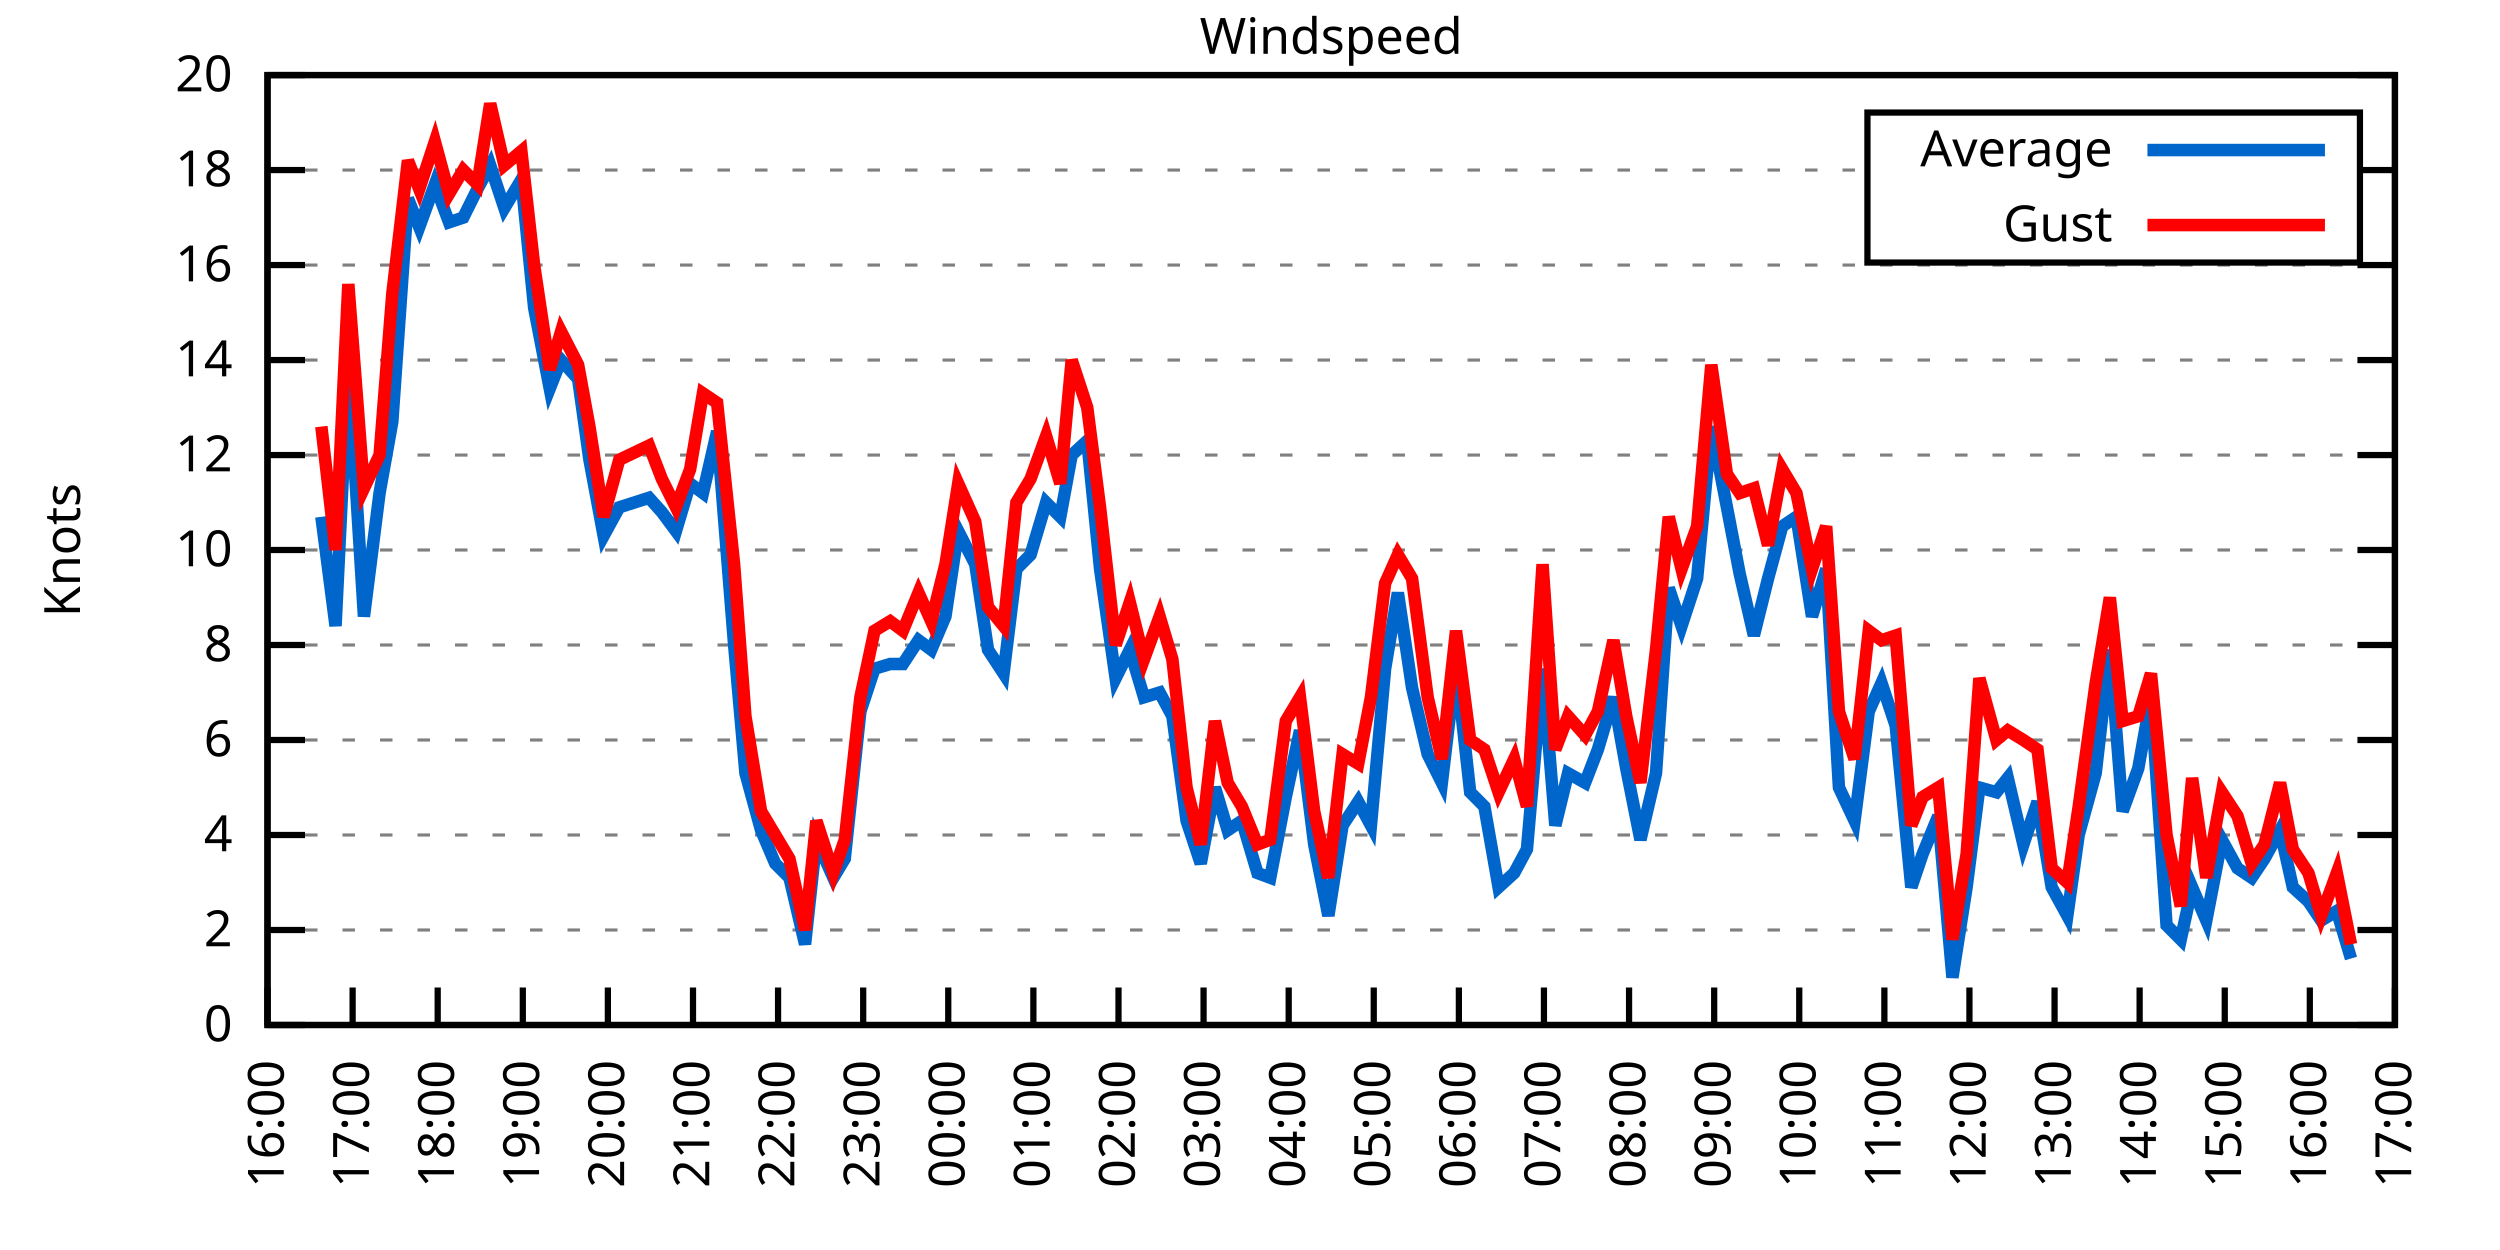
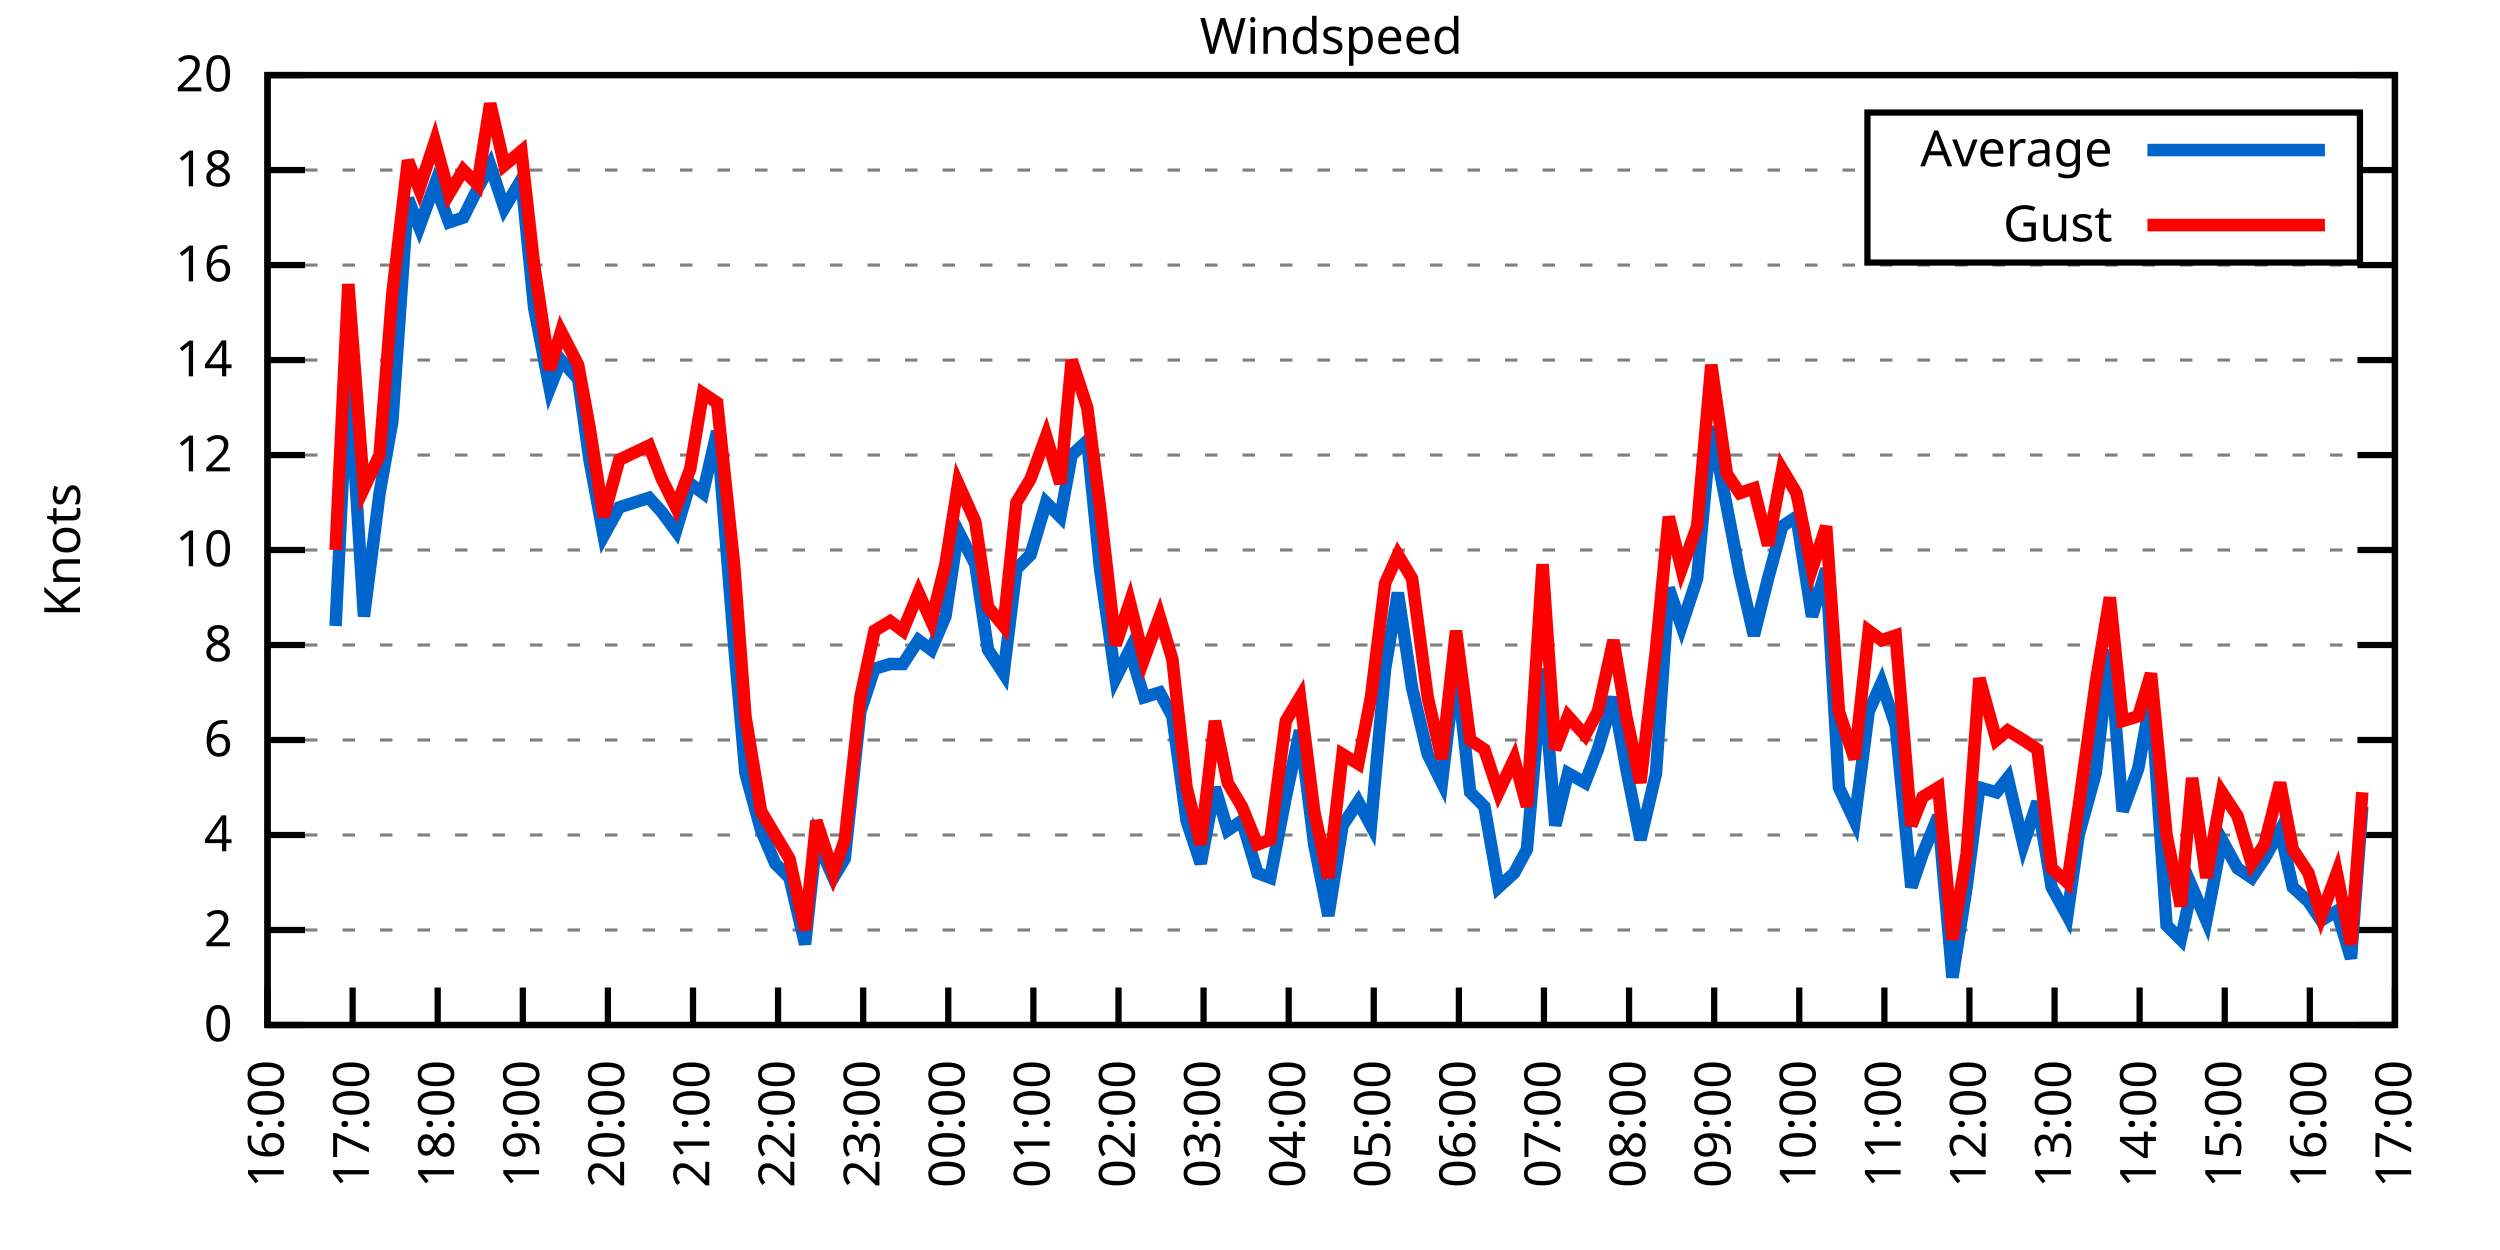
<svg xmlns="http://www.w3.org/2000/svg" xmlns:xlink="http://www.w3.org/1999/xlink" width="400" height="200" viewBox="0 0 400 200">
  <g id="gnuplot_canvas">
    <rect x="0" y="0" width="400" height="200" fill="none" />
    <defs>
      <circle id="gpDot" r="0.5" stroke-width="0.5" stroke="currentColor" />
      <path id="gpPt0" stroke-width="0.333" stroke="currentColor" d="M-1,0 h2 M0,-1 v2" />
      <path id="gpPt1" stroke-width="0.333" stroke="currentColor" d="M-1,-1 L1,1 M1,-1 L-1,1" />
      <path id="gpPt2" stroke-width="0.333" stroke="currentColor" d="M-1,0 L1,0 M0,-1 L0,1 M-1,-1 L1,1 M-1,1 L1,-1" />
      <rect id="gpPt3" stroke-width="0.333" stroke="currentColor" x="-1" y="-1" width="2" height="2" />
      <rect id="gpPt4" stroke-width="0.333" stroke="currentColor" fill="currentColor" x="-1" y="-1" width="2" height="2" />
      <circle id="gpPt5" stroke-width="0.333" stroke="currentColor" cx="0" cy="0" r="1" />
      <use xlink:href="#gpPt5" id="gpPt6" fill="currentColor" stroke="none" />
      <path id="gpPt7" stroke-width="0.333" stroke="currentColor" d="M0,-1.33 L-1.33,0.67 L1.33,0.67 z" />
      <use xlink:href="#gpPt7" id="gpPt8" fill="currentColor" stroke="none" />
      <use xlink:href="#gpPt7" id="gpPt9" stroke="currentColor" transform="rotate(180)" />
      <use xlink:href="#gpPt9" id="gpPt10" fill="currentColor" stroke="none" />
      <use xlink:href="#gpPt3" id="gpPt11" stroke="currentColor" transform="rotate(45)" />
      <use xlink:href="#gpPt11" id="gpPt12" fill="currentColor" stroke="none" />
      <path id="gpPt13" stroke-width="0.333" stroke="currentColor" d="M0,1.330 L1.265,0.411 L0.782,-1.067 L-0.782,-1.076 L-1.265,0.411 z" />
      <use xlink:href="#gpPt13" id="gpPt14" fill="currentColor" stroke="none" />
      <filter id="textbox" filterUnits="objectBoundingBox" x="0" y="0" height="1" width="1">
        <feFlood flood-color="white" flood-opacity="1" result="bgnd" />
        <feComposite in="SourceGraphic" in2="bgnd" operator="atop" />
      </filter>
      <filter id="greybox" filterUnits="objectBoundingBox" x="0" y="0" height="1" width="1">
        <feFlood flood-color="lightgrey" flood-opacity="1" result="grey" />
        <feComposite in="SourceGraphic" in2="grey" operator="atop" />
      </filter>
    </defs>
    <g fill="none" color="white" stroke="currentColor" stroke-width="1.00" stroke-linecap="butt" stroke-linejoin="miter">
</g>
    <g fill="none" color="black" stroke="currentColor" stroke-width="1.00" stroke-linecap="butt" stroke-linejoin="miter">
      <g stroke="none" shape-rendering="crispEdges">
        <polygon fill="rgb(255, 255, 255)" points="42.80,164.00 383.18,164.00 383.18,12.02 42.80,12.02 " />
      </g>
    </g>
    <g fill="none" color="black" stroke="currentColor" stroke-width="1.00" stroke-linecap="butt" stroke-linejoin="miter">
</g>
    <g fill="none" color="black" stroke="black" stroke-width="0.50" stroke-linecap="butt" stroke-linejoin="miter">
</g>
    <g fill="none" color="gray" stroke="currentColor" stroke-width="0.50" stroke-linecap="butt" stroke-linejoin="miter">
      <path stroke="gray" stroke-dasharray="2,4" class="gridline" d="M42.80,164.00 L383.19,164.00  " />
    </g>
    <g fill="none" color="gray" stroke="gray" stroke-width="1.00" stroke-linecap="butt" stroke-linejoin="miter">
</g>
    <g fill="none" color="black" stroke="currentColor" stroke-width="1.00" stroke-linecap="butt" stroke-linejoin="miter">
      <path stroke="black" d="M42.80,164.00 L48.80,164.00 M383.19,164.00 L377.19,164.00  " />
      <g transform="translate(37.20,166.60)" stroke="none" fill="black" font-family="Sans" font-size="8.00" text-anchor="end">
        <text>
          <tspan font-family="Sans"> 0</tspan>
        </text>
      </g>
    </g>
    <g fill="none" color="black" stroke="currentColor" stroke-width="1.00" stroke-linecap="butt" stroke-linejoin="miter">
</g>
    <g fill="none" color="black" stroke="black" stroke-width="0.50" stroke-linecap="butt" stroke-linejoin="miter">
</g>
    <g fill="none" color="gray" stroke="currentColor" stroke-width="0.50" stroke-linecap="butt" stroke-linejoin="miter">
      <path stroke="gray" stroke-dasharray="2,4" class="gridline" d="M42.80,148.80 L383.19,148.80  " />
    </g>
    <g fill="none" color="gray" stroke="gray" stroke-width="1.00" stroke-linecap="butt" stroke-linejoin="miter">
</g>
    <g fill="none" color="black" stroke="currentColor" stroke-width="1.00" stroke-linecap="butt" stroke-linejoin="miter">
      <path stroke="black" d="M42.80,148.80 L48.80,148.80 M383.19,148.80 L377.19,148.80  " />
      <g transform="translate(37.20,151.40)" stroke="none" fill="black" font-family="Sans" font-size="8.00" text-anchor="end">
        <text>
          <tspan font-family="Sans"> 2</tspan>
        </text>
      </g>
    </g>
    <g fill="none" color="black" stroke="currentColor" stroke-width="1.00" stroke-linecap="butt" stroke-linejoin="miter">
</g>
    <g fill="none" color="black" stroke="black" stroke-width="0.50" stroke-linecap="butt" stroke-linejoin="miter">
</g>
    <g fill="none" color="gray" stroke="currentColor" stroke-width="0.50" stroke-linecap="butt" stroke-linejoin="miter">
      <path stroke="gray" stroke-dasharray="2,4" class="gridline" d="M42.80,133.60 L383.19,133.60  " />
    </g>
    <g fill="none" color="gray" stroke="gray" stroke-width="1.00" stroke-linecap="butt" stroke-linejoin="miter">
</g>
    <g fill="none" color="black" stroke="currentColor" stroke-width="1.00" stroke-linecap="butt" stroke-linejoin="miter">
      <path stroke="black" d="M42.80,133.60 L48.80,133.60 M383.19,133.60 L377.19,133.60  " />
      <g transform="translate(37.20,136.20)" stroke="none" fill="black" font-family="Sans" font-size="8.00" text-anchor="end">
        <text>
          <tspan font-family="Sans"> 4</tspan>
        </text>
      </g>
    </g>
    <g fill="none" color="black" stroke="currentColor" stroke-width="1.00" stroke-linecap="butt" stroke-linejoin="miter">
</g>
    <g fill="none" color="black" stroke="black" stroke-width="0.50" stroke-linecap="butt" stroke-linejoin="miter">
</g>
    <g fill="none" color="gray" stroke="currentColor" stroke-width="0.50" stroke-linecap="butt" stroke-linejoin="miter">
      <path stroke="gray" stroke-dasharray="2,4" class="gridline" d="M42.80,118.40 L383.19,118.40  " />
    </g>
    <g fill="none" color="gray" stroke="gray" stroke-width="1.00" stroke-linecap="butt" stroke-linejoin="miter">
</g>
    <g fill="none" color="black" stroke="currentColor" stroke-width="1.00" stroke-linecap="butt" stroke-linejoin="miter">
      <path stroke="black" d="M42.80,118.40 L48.80,118.40 M383.19,118.40 L377.19,118.40  " />
      <g transform="translate(37.20,121.00)" stroke="none" fill="black" font-family="Sans" font-size="8.00" text-anchor="end">
        <text>
          <tspan font-family="Sans"> 6</tspan>
        </text>
      </g>
    </g>
    <g fill="none" color="black" stroke="currentColor" stroke-width="1.00" stroke-linecap="butt" stroke-linejoin="miter">
</g>
    <g fill="none" color="black" stroke="black" stroke-width="0.50" stroke-linecap="butt" stroke-linejoin="miter">
</g>
    <g fill="none" color="gray" stroke="currentColor" stroke-width="0.50" stroke-linecap="butt" stroke-linejoin="miter">
      <path stroke="gray" stroke-dasharray="2,4" class="gridline" d="M42.80,103.20 L383.19,103.20  " />
    </g>
    <g fill="none" color="gray" stroke="gray" stroke-width="1.00" stroke-linecap="butt" stroke-linejoin="miter">
</g>
    <g fill="none" color="black" stroke="currentColor" stroke-width="1.00" stroke-linecap="butt" stroke-linejoin="miter">
      <path stroke="black" d="M42.80,103.20 L48.80,103.20 M383.19,103.20 L377.19,103.20  " />
      <g transform="translate(37.20,105.80)" stroke="none" fill="black" font-family="Sans" font-size="8.00" text-anchor="end">
        <text>
          <tspan font-family="Sans"> 8</tspan>
        </text>
      </g>
    </g>
    <g fill="none" color="black" stroke="currentColor" stroke-width="1.00" stroke-linecap="butt" stroke-linejoin="miter">
</g>
    <g fill="none" color="black" stroke="black" stroke-width="0.50" stroke-linecap="butt" stroke-linejoin="miter">
</g>
    <g fill="none" color="gray" stroke="currentColor" stroke-width="0.50" stroke-linecap="butt" stroke-linejoin="miter">
      <path stroke="gray" stroke-dasharray="2,4" class="gridline" d="M42.80,88.00 L383.19,88.00  " />
    </g>
    <g fill="none" color="gray" stroke="gray" stroke-width="1.00" stroke-linecap="butt" stroke-linejoin="miter">
</g>
    <g fill="none" color="black" stroke="currentColor" stroke-width="1.00" stroke-linecap="butt" stroke-linejoin="miter">
      <path stroke="black" d="M42.80,88.00 L48.80,88.00 M383.19,88.00 L377.19,88.00  " />
      <g transform="translate(37.20,90.60)" stroke="none" fill="black" font-family="Sans" font-size="8.00" text-anchor="end">
        <text>
          <tspan font-family="Sans"> 10</tspan>
        </text>
      </g>
    </g>
    <g fill="none" color="black" stroke="currentColor" stroke-width="1.00" stroke-linecap="butt" stroke-linejoin="miter">
</g>
    <g fill="none" color="black" stroke="black" stroke-width="0.50" stroke-linecap="butt" stroke-linejoin="miter">
</g>
    <g fill="none" color="gray" stroke="currentColor" stroke-width="0.50" stroke-linecap="butt" stroke-linejoin="miter">
      <path stroke="gray" stroke-dasharray="2,4" class="gridline" d="M42.80,72.81 L383.19,72.81  " />
    </g>
    <g fill="none" color="gray" stroke="gray" stroke-width="1.00" stroke-linecap="butt" stroke-linejoin="miter">
</g>
    <g fill="none" color="black" stroke="currentColor" stroke-width="1.00" stroke-linecap="butt" stroke-linejoin="miter">
      <path stroke="black" d="M42.80,72.81 L48.80,72.81 M383.19,72.81 L377.19,72.81  " />
      <g transform="translate(37.20,75.41)" stroke="none" fill="black" font-family="Sans" font-size="8.00" text-anchor="end">
        <text>
          <tspan font-family="Sans"> 12</tspan>
        </text>
      </g>
    </g>
    <g fill="none" color="black" stroke="currentColor" stroke-width="1.00" stroke-linecap="butt" stroke-linejoin="miter">
</g>
    <g fill="none" color="black" stroke="black" stroke-width="0.50" stroke-linecap="butt" stroke-linejoin="miter">
</g>
    <g fill="none" color="gray" stroke="currentColor" stroke-width="0.50" stroke-linecap="butt" stroke-linejoin="miter">
      <path stroke="gray" stroke-dasharray="2,4" class="gridline" d="M42.80,57.61 L383.19,57.61  " />
    </g>
    <g fill="none" color="gray" stroke="gray" stroke-width="1.00" stroke-linecap="butt" stroke-linejoin="miter">
</g>
    <g fill="none" color="black" stroke="currentColor" stroke-width="1.00" stroke-linecap="butt" stroke-linejoin="miter">
      <path stroke="black" d="M42.80,57.61 L48.80,57.61 M383.19,57.61 L377.19,57.61  " />
      <g transform="translate(37.20,60.21)" stroke="none" fill="black" font-family="Sans" font-size="8.00" text-anchor="end">
        <text>
          <tspan font-family="Sans"> 14</tspan>
        </text>
      </g>
    </g>
    <g fill="none" color="black" stroke="currentColor" stroke-width="1.00" stroke-linecap="butt" stroke-linejoin="miter">
</g>
    <g fill="none" color="black" stroke="black" stroke-width="0.50" stroke-linecap="butt" stroke-linejoin="miter">
</g>
    <g fill="none" color="gray" stroke="currentColor" stroke-width="0.50" stroke-linecap="butt" stroke-linejoin="miter">
      <path stroke="gray" stroke-dasharray="2,4" class="gridline" d="M42.80,42.41 L383.19,42.41  " />
    </g>
    <g fill="none" color="gray" stroke="gray" stroke-width="1.00" stroke-linecap="butt" stroke-linejoin="miter">
</g>
    <g fill="none" color="black" stroke="currentColor" stroke-width="1.00" stroke-linecap="butt" stroke-linejoin="miter">
      <path stroke="black" d="M42.80,42.41 L48.80,42.41 M383.19,42.41 L377.19,42.41  " />
      <g transform="translate(37.20,45.01)" stroke="none" fill="black" font-family="Sans" font-size="8.00" text-anchor="end">
        <text>
          <tspan font-family="Sans"> 16</tspan>
        </text>
      </g>
    </g>
    <g fill="none" color="black" stroke="currentColor" stroke-width="1.00" stroke-linecap="butt" stroke-linejoin="miter">
</g>
    <g fill="none" color="black" stroke="black" stroke-width="0.50" stroke-linecap="butt" stroke-linejoin="miter">
</g>
    <g fill="none" color="gray" stroke="currentColor" stroke-width="0.50" stroke-linecap="butt" stroke-linejoin="miter">
      <path stroke="gray" stroke-dasharray="2,4" class="gridline" d="M42.80,27.21 L298.79,27.21 M377.59,27.21 L383.19,27.21  " />
    </g>
    <g fill="none" color="gray" stroke="gray" stroke-width="1.00" stroke-linecap="butt" stroke-linejoin="miter">
</g>
    <g fill="none" color="black" stroke="currentColor" stroke-width="1.00" stroke-linecap="butt" stroke-linejoin="miter">
      <path stroke="black" d="M42.80,27.21 L48.80,27.21 M383.19,27.21 L377.19,27.21  " />
      <g transform="translate(37.20,29.81)" stroke="none" fill="black" font-family="Sans" font-size="8.00" text-anchor="end">
        <text>
          <tspan font-family="Sans"> 18</tspan>
        </text>
      </g>
    </g>
    <g fill="none" color="black" stroke="currentColor" stroke-width="1.00" stroke-linecap="butt" stroke-linejoin="miter">
</g>
    <g fill="none" color="black" stroke="black" stroke-width="0.50" stroke-linecap="butt" stroke-linejoin="miter">
</g>
    <g fill="none" color="gray" stroke="currentColor" stroke-width="0.50" stroke-linecap="butt" stroke-linejoin="miter">
      <path stroke="gray" stroke-dasharray="2,4" class="gridline" d="M42.80,12.01 L383.19,12.01  " />
    </g>
    <g fill="none" color="gray" stroke="gray" stroke-width="1.00" stroke-linecap="butt" stroke-linejoin="miter">
</g>
    <g fill="none" color="black" stroke="currentColor" stroke-width="1.00" stroke-linecap="butt" stroke-linejoin="miter">
      <path stroke="black" d="M42.80,12.01 L48.80,12.01 M383.19,12.01 L377.19,12.01  " />
      <g transform="translate(37.20,14.61)" stroke="none" fill="black" font-family="Sans" font-size="8.00" text-anchor="end">
        <text>
          <tspan font-family="Sans"> 20</tspan>
        </text>
      </g>
    </g>
    <g fill="none" color="black" stroke="currentColor" stroke-width="1.00" stroke-linecap="butt" stroke-linejoin="miter">
      <path stroke="black" d="M42.80,164.00 L42.80,158.00  " />
      <g transform="translate(45.40,169.60) rotate(270.00)" stroke="none" fill="black" font-family="Sans" font-size="8.00" text-anchor="end">
        <text>
          <tspan font-family="Sans">16:00</tspan>
        </text>
      </g>
    </g>
    <g fill="none" color="black" stroke="currentColor" stroke-width="1.00" stroke-linecap="butt" stroke-linejoin="miter">
      <path stroke="black" d="M56.42,164.00 L56.42,158.00  " />
      <g transform="translate(59.02,169.60) rotate(270.00)" stroke="none" fill="black" font-family="Sans" font-size="8.00" text-anchor="end">
        <text>
          <tspan font-family="Sans">17:00</tspan>
        </text>
      </g>
    </g>
    <g fill="none" color="black" stroke="currentColor" stroke-width="1.00" stroke-linecap="butt" stroke-linejoin="miter">
      <path stroke="black" d="M70.03,164.00 L70.03,158.00  " />
      <g transform="translate(72.63,169.60) rotate(270.00)" stroke="none" fill="black" font-family="Sans" font-size="8.00" text-anchor="end">
        <text>
          <tspan font-family="Sans">18:00</tspan>
        </text>
      </g>
    </g>
    <g fill="none" color="black" stroke="currentColor" stroke-width="1.00" stroke-linecap="butt" stroke-linejoin="miter">
      <path stroke="black" d="M83.65,164.00 L83.65,158.00  " />
      <g transform="translate(86.25,169.60) rotate(270.00)" stroke="none" fill="black" font-family="Sans" font-size="8.00" text-anchor="end">
        <text>
          <tspan font-family="Sans">19:00</tspan>
        </text>
      </g>
    </g>
    <g fill="none" color="black" stroke="currentColor" stroke-width="1.00" stroke-linecap="butt" stroke-linejoin="miter">
      <path stroke="black" d="M97.26,164.00 L97.26,158.00  " />
      <g transform="translate(99.86,169.60) rotate(270.00)" stroke="none" fill="black" font-family="Sans" font-size="8.00" text-anchor="end">
        <text>
          <tspan font-family="Sans">20:00</tspan>
        </text>
      </g>
    </g>
    <g fill="none" color="black" stroke="currentColor" stroke-width="1.00" stroke-linecap="butt" stroke-linejoin="miter">
      <path stroke="black" d="M110.88,164.00 L110.88,158.00  " />
      <g transform="translate(113.48,169.60) rotate(270.00)" stroke="none" fill="black" font-family="Sans" font-size="8.00" text-anchor="end">
        <text>
          <tspan font-family="Sans">21:00</tspan>
        </text>
      </g>
    </g>
    <g fill="none" color="black" stroke="currentColor" stroke-width="1.00" stroke-linecap="butt" stroke-linejoin="miter">
      <path stroke="black" d="M124.49,164.00 L124.49,158.00  " />
      <g transform="translate(127.09,169.60) rotate(270.00)" stroke="none" fill="black" font-family="Sans" font-size="8.00" text-anchor="end">
        <text>
          <tspan font-family="Sans">22:00</tspan>
        </text>
      </g>
    </g>
    <g fill="none" color="black" stroke="currentColor" stroke-width="1.00" stroke-linecap="butt" stroke-linejoin="miter">
      <path stroke="black" d="M138.11,164.00 L138.11,158.00  " />
      <g transform="translate(140.71,169.60) rotate(270.00)" stroke="none" fill="black" font-family="Sans" font-size="8.00" text-anchor="end">
        <text>
          <tspan font-family="Sans">23:00</tspan>
        </text>
      </g>
    </g>
    <g fill="none" color="black" stroke="currentColor" stroke-width="1.00" stroke-linecap="butt" stroke-linejoin="miter">
      <path stroke="black" d="M151.72,164.00 L151.72,158.00  " />
      <g transform="translate(154.32,169.60) rotate(270.00)" stroke="none" fill="black" font-family="Sans" font-size="8.00" text-anchor="end">
        <text>
          <tspan font-family="Sans">00:00</tspan>
        </text>
      </g>
    </g>
    <g fill="none" color="black" stroke="currentColor" stroke-width="1.00" stroke-linecap="butt" stroke-linejoin="miter">
      <path stroke="black" d="M165.34,164.00 L165.34,158.00  " />
      <g transform="translate(167.94,169.60) rotate(270.00)" stroke="none" fill="black" font-family="Sans" font-size="8.00" text-anchor="end">
        <text>
          <tspan font-family="Sans">01:00</tspan>
        </text>
      </g>
    </g>
    <g fill="none" color="black" stroke="currentColor" stroke-width="1.00" stroke-linecap="butt" stroke-linejoin="miter">
      <path stroke="black" d="M178.96,164.00 L178.96,158.00  " />
      <g transform="translate(181.56,169.60) rotate(270.00)" stroke="none" fill="black" font-family="Sans" font-size="8.00" text-anchor="end">
        <text>
          <tspan font-family="Sans">02:00</tspan>
        </text>
      </g>
    </g>
    <g fill="none" color="black" stroke="currentColor" stroke-width="1.00" stroke-linecap="butt" stroke-linejoin="miter">
      <path stroke="black" d="M192.57,164.00 L192.57,158.00  " />
      <g transform="translate(195.17,169.60) rotate(270.00)" stroke="none" fill="black" font-family="Sans" font-size="8.00" text-anchor="end">
        <text>
          <tspan font-family="Sans">03:00</tspan>
        </text>
      </g>
    </g>
    <g fill="none" color="black" stroke="currentColor" stroke-width="1.00" stroke-linecap="butt" stroke-linejoin="miter">
      <path stroke="black" d="M206.19,164.00 L206.19,158.00  " />
      <g transform="translate(208.79,169.60) rotate(270.00)" stroke="none" fill="black" font-family="Sans" font-size="8.00" text-anchor="end">
        <text>
          <tspan font-family="Sans">04:00</tspan>
        </text>
      </g>
    </g>
    <g fill="none" color="black" stroke="currentColor" stroke-width="1.00" stroke-linecap="butt" stroke-linejoin="miter">
      <path stroke="black" d="M219.80,164.00 L219.80,158.00  " />
      <g transform="translate(222.40,169.60) rotate(270.00)" stroke="none" fill="black" font-family="Sans" font-size="8.00" text-anchor="end">
        <text>
          <tspan font-family="Sans">05:00</tspan>
        </text>
      </g>
    </g>
    <g fill="none" color="black" stroke="currentColor" stroke-width="1.00" stroke-linecap="butt" stroke-linejoin="miter">
      <path stroke="black" d="M233.42,164.00 L233.42,158.00  " />
      <g transform="translate(236.02,169.60) rotate(270.00)" stroke="none" fill="black" font-family="Sans" font-size="8.00" text-anchor="end">
        <text>
          <tspan font-family="Sans">06:00</tspan>
        </text>
      </g>
    </g>
    <g fill="none" color="black" stroke="currentColor" stroke-width="1.00" stroke-linecap="butt" stroke-linejoin="miter">
      <path stroke="black" d="M247.03,164.00 L247.03,158.00  " />
      <g transform="translate(249.63,169.60) rotate(270.00)" stroke="none" fill="black" font-family="Sans" font-size="8.00" text-anchor="end">
        <text>
          <tspan font-family="Sans">07:00</tspan>
        </text>
      </g>
    </g>
    <g fill="none" color="black" stroke="currentColor" stroke-width="1.00" stroke-linecap="butt" stroke-linejoin="miter">
      <path stroke="black" d="M260.65,164.00 L260.65,158.00  " />
      <g transform="translate(263.25,169.60) rotate(270.00)" stroke="none" fill="black" font-family="Sans" font-size="8.00" text-anchor="end">
        <text>
          <tspan font-family="Sans">08:00</tspan>
        </text>
      </g>
    </g>
    <g fill="none" color="black" stroke="currentColor" stroke-width="1.00" stroke-linecap="butt" stroke-linejoin="miter">
      <path stroke="black" d="M274.27,164.00 L274.27,158.00  " />
      <g transform="translate(276.87,169.60) rotate(270.00)" stroke="none" fill="black" font-family="Sans" font-size="8.00" text-anchor="end">
        <text>
          <tspan font-family="Sans">09:00</tspan>
        </text>
      </g>
    </g>
    <g fill="none" color="black" stroke="currentColor" stroke-width="1.00" stroke-linecap="butt" stroke-linejoin="miter">
      <path stroke="black" d="M287.88,164.00 L287.88,158.00  " />
      <g transform="translate(290.48,169.60) rotate(270.00)" stroke="none" fill="black" font-family="Sans" font-size="8.00" text-anchor="end">
        <text>
          <tspan font-family="Sans">10:00</tspan>
        </text>
      </g>
    </g>
    <g fill="none" color="black" stroke="currentColor" stroke-width="1.00" stroke-linecap="butt" stroke-linejoin="miter">
      <path stroke="black" d="M301.50,164.00 L301.50,158.00  " />
      <g transform="translate(304.10,169.60) rotate(270.00)" stroke="none" fill="black" font-family="Sans" font-size="8.00" text-anchor="end">
        <text>
          <tspan font-family="Sans">11:00</tspan>
        </text>
      </g>
    </g>
    <g fill="none" color="black" stroke="currentColor" stroke-width="1.00" stroke-linecap="butt" stroke-linejoin="miter">
      <path stroke="black" d="M315.11,164.00 L315.11,158.00  " />
      <g transform="translate(317.71,169.60) rotate(270.00)" stroke="none" fill="black" font-family="Sans" font-size="8.00" text-anchor="end">
        <text>
          <tspan font-family="Sans">12:00</tspan>
        </text>
      </g>
    </g>
    <g fill="none" color="black" stroke="currentColor" stroke-width="1.00" stroke-linecap="butt" stroke-linejoin="miter">
      <path stroke="black" d="M328.73,164.00 L328.73,158.00  " />
      <g transform="translate(331.33,169.60) rotate(270.00)" stroke="none" fill="black" font-family="Sans" font-size="8.00" text-anchor="end">
        <text>
          <tspan font-family="Sans">13:00</tspan>
        </text>
      </g>
    </g>
    <g fill="none" color="black" stroke="currentColor" stroke-width="1.00" stroke-linecap="butt" stroke-linejoin="miter">
      <path stroke="black" d="M342.34,164.00 L342.34,158.00  " />
      <g transform="translate(344.94,169.60) rotate(270.00)" stroke="none" fill="black" font-family="Sans" font-size="8.00" text-anchor="end">
        <text>
          <tspan font-family="Sans">14:00</tspan>
        </text>
      </g>
    </g>
    <g fill="none" color="black" stroke="currentColor" stroke-width="1.00" stroke-linecap="butt" stroke-linejoin="miter">
      <path stroke="black" d="M355.96,164.00 L355.96,158.00  " />
      <g transform="translate(358.56,169.60) rotate(270.00)" stroke="none" fill="black" font-family="Sans" font-size="8.00" text-anchor="end">
        <text>
          <tspan font-family="Sans">15:00</tspan>
        </text>
      </g>
    </g>
    <g fill="none" color="black" stroke="currentColor" stroke-width="1.00" stroke-linecap="butt" stroke-linejoin="miter">
      <path stroke="black" d="M369.57,164.00 L369.57,158.00  " />
      <g transform="translate(372.17,169.60) rotate(270.00)" stroke="none" fill="black" font-family="Sans" font-size="8.00" text-anchor="end">
        <text>
          <tspan font-family="Sans">16:00</tspan>
        </text>
      </g>
    </g>
    <g fill="none" color="black" stroke="currentColor" stroke-width="1.00" stroke-linecap="butt" stroke-linejoin="miter">
      <path stroke="black" d="M383.19,164.00 L383.19,158.00  " />
      <g transform="translate(385.79,169.60) rotate(270.00)" stroke="none" fill="black" font-family="Sans" font-size="8.00" text-anchor="end">
        <text>
          <tspan font-family="Sans">17:00</tspan>
        </text>
      </g>
    </g>
    <g fill="none" color="black" stroke="currentColor" stroke-width="1.00" stroke-linecap="butt" stroke-linejoin="miter">
</g>
    <g fill="none" color="black" stroke="currentColor" stroke-width="1.00" stroke-linecap="butt" stroke-linejoin="miter">
      <path stroke="black" d="M42.80,12.01 L42.80,164.00 L383.19,164.00 L383.19,12.01 L42.80,12.01 Z  " />
    </g>
    <g fill="none" color="black" stroke="currentColor" stroke-width="1.00" stroke-linecap="butt" stroke-linejoin="miter">
</g>
    <g fill="none" color="black" stroke="currentColor" stroke-width="1.00" stroke-linecap="butt" stroke-linejoin="miter">
      <path stroke="black" d="M298.79,42.01 L298.79,18.01 L377.59,18.01 L377.59,42.01 L298.79,42.01 Z  " />
    </g>
    <g id="Windspeed_plot_1">
      <g fill="none" color="white" stroke="black" stroke-width="2.00" stroke-linecap="butt" stroke-linejoin="miter">
</g>
      <g fill="none" color="black" stroke="currentColor" stroke-width="2.00" stroke-linecap="butt" stroke-linejoin="miter">
        <g transform="translate(337.99,26.61)" stroke="none" fill="black" font-family="Sans" font-size="8.00" text-anchor="end">
          <text>
            <tspan font-family="Sans">Average</tspan>
          </text>
        </g>
      </g>
      <g fill="none" color="black" stroke="currentColor" stroke-width="2.00" stroke-linecap="butt" stroke-linejoin="miter">
-         <path stroke="rgb(  0, 102, 204)" d="M343.59,24.01 L371.99,24.01 M51.42,82.69 L53.69,100.16 L55.73,58.37 L58.23,98.64 L60.73,78.89 L62.77,67.49   L65.27,31.77 L67.08,36.33 L69.58,29.49 L71.85,35.57 L74.12,34.81 L76.39,30.25 L78.43,26.45 L80.70,33.29   L83.42,28.73 L85.46,49.25 L87.96,62.17 L89.77,57.61 L92.50,60.65 L94.31,73.57 L96.58,85.73 L99.08,81.17   L103.84,79.65 L105.89,81.93 L108.15,84.97 L110.42,77.37 L112.47,78.89 L114.74,69.01 L117.46,103.20 L119.27,123.72   L121.77,132.84 L124.04,138.16 L126.31,140.44 L128.81,151.08 L130.62,134.36 L133.34,140.44 L135.16,137.40 L137.66,113.84   L139.92,107.00 L142.42,106.24 L144.46,106.24 L146.96,102.44 L149.00,103.96 L151.27,98.64 L153.31,84.97 L156.04,90.28   L158.08,103.96 L160.57,107.76 L162.62,91.04 L164.89,88.76 L167.38,80.41 L169.65,82.69 L171.47,72.81 L173.96,70.53   L176.01,91.04 L178.50,108.52 L180.77,103.96 L183.04,111.56 L185.54,110.80 L187.58,114.60 L189.85,131.32 L192.12,138.16   L194.39,126.00 L196.43,132.84 L198.70,131.32 L201.19,139.68 L203.24,140.44 L205.73,127.52 L208.00,116.88 L210.27,135.12   L212.54,146.52 L214.81,132.08 L217.31,128.28 L219.35,132.08 L221.62,107.00 L223.66,94.84 L225.93,110.04 L228.43,120.68   L230.70,125.24 L232.96,106.24 L235.23,126.76 L237.50,129.04 L239.77,141.96 L242.27,139.68 L244.31,135.88 L246.81,107.00   L248.85,132.08 L250.89,123.72 L253.61,125.24 L255.66,119.92 L258.15,111.56 L260.20,122.96 L262.47,134.36 L264.96,123.72   L267.00,94.08 L269.05,100.16 L271.54,92.56 L273.81,68.25 L276.31,81.17 L278.35,91.80 L280.62,101.68 L282.89,92.56   L285.16,84.21 L287.43,82.69 L289.92,98.64 L292.19,91.04 L294.23,126.00 L296.73,131.32 L299.00,113.84 L301.04,109.28   L303.31,116.12 L305.81,141.96 L307.62,136.64 L310.12,130.56 L312.39,156.40 L314.66,141.96 L316.70,126.00 L319.42,126.76   L321.24,124.48 L323.74,135.12 L326.00,128.28 L328.27,141.96 L330.77,146.52 L332.59,133.60 L335.31,123.72 L337.58,103.96   L339.62,129.80 L342.12,122.96 L344.16,111.56 L346.65,148.04 L348.92,150.32 L350.74,141.96 L353.01,147.28 L355.50,134.36   L358.00,138.92 L360.27,140.44 L362.31,137.40 L364.81,132.84 L366.85,141.96 L369.35,144.24 L371.39,147.28 L373.89,145.76   L376.16,153.36  " />
+         <path stroke="rgb(  0, 102, 204)" d="M343.59,24.01 L371.99,24.01 M53.69,100.16 L55.73,58.37 L58.23,98.64 L60.73,78.89 L62.77,67.49 L65.27,31.77   L67.08,36.33 L69.58,29.49 L71.85,35.57 L74.12,34.81 L76.39,30.25 L78.43,26.45 L80.70,33.29 L83.42,28.73   L85.46,49.25 L87.96,62.17 L89.77,57.61 L92.50,60.65 L94.31,73.57 L96.58,85.73 L99.08,81.17 L103.84,79.65   L105.89,81.93 L108.15,84.97 L110.42,77.37 L112.47,78.89 L114.74,69.01 L117.46,103.20 L119.27,123.72 L121.77,132.84   L124.04,138.16 L126.31,140.44 L128.81,151.08 L130.62,134.36 L133.34,140.44 L135.16,137.40 L137.66,113.84 L139.92,107.00   L142.42,106.24 L144.46,106.24 L146.96,102.44 L149.00,103.96 L151.27,98.64 L153.31,84.97 L156.04,90.28 L158.08,103.96   L160.57,107.76 L162.62,91.04 L164.89,88.76 L167.38,80.41 L169.65,82.69 L171.47,72.81 L173.96,70.53 L176.01,91.04   L178.50,108.52 L180.77,103.96 L183.04,111.56 L185.54,110.80 L187.58,114.60 L189.85,131.32 L192.12,138.16 L194.39,126.00   L196.43,132.84 L198.70,131.32 L201.19,139.68 L203.24,140.44 L205.73,127.52 L208.00,116.88 L210.27,135.12 L212.54,146.52   L214.81,132.08 L217.31,128.28 L219.35,132.08 L221.62,107.00 L223.66,94.84 L225.93,110.04 L228.43,120.68 L230.70,125.24   L232.96,106.24 L235.23,126.76 L237.50,129.04 L239.77,141.96 L242.27,139.68 L244.31,135.88 L246.81,107.00 L248.85,132.08   L250.89,123.72 L253.61,125.24 L255.66,119.92 L258.15,111.56 L260.20,122.96 L262.47,134.36 L264.96,123.72 L267.00,94.08   L269.05,100.16 L271.54,92.56 L273.81,68.25 L276.31,81.17 L278.35,91.80 L280.62,101.68 L282.89,92.56 L285.16,84.21   L287.43,82.69 L289.92,98.64 L292.19,91.04 L294.23,126.00 L296.73,131.32 L299.00,113.84 L301.04,109.28 L303.31,116.12   L305.81,141.96 L307.62,136.64 L310.12,130.56 L312.39,156.40 L314.66,141.96 L316.70,126.00 L319.42,126.76 L321.24,124.48   L323.74,135.12 L326.00,128.28 L328.27,141.96 L330.77,146.52 L332.59,133.60 L335.31,123.72 L337.58,103.96 L339.62,129.80   L342.12,122.96 L344.16,111.56 L346.65,148.04 L348.92,150.32 L350.74,141.96 L353.01,147.28 L355.50,134.36 L358.00,138.92   L360.27,140.44 L362.31,137.40 L364.81,132.84 L366.85,141.96 L369.35,144.24 L371.39,147.28 L373.89,145.76 L376.16,153.36   L377.97,129.04  " />
      </g>
    </g>
    <g id="Windspeed_plot_2">
      <g fill="none" color="black" stroke="currentColor" stroke-width="2.00" stroke-linecap="butt" stroke-linejoin="miter">
        <g transform="translate(337.99,38.61)" stroke="none" fill="black" font-family="Sans" font-size="8.00" text-anchor="end">
          <text>
            <tspan font-family="Sans">Gust</tspan>
          </text>
        </g>
      </g>
      <g fill="none" color="black" stroke="currentColor" stroke-width="2.00" stroke-linecap="butt" stroke-linejoin="miter">
-         <path stroke="rgb(255,   0,   0)" d="M343.59,36.01 L371.99,36.01 M51.42,68.25 L53.69,88.00 L55.73,45.45 L58.23,78.13 L60.73,72.81 L62.77,46.97   L65.27,25.69 L67.08,30.25 L69.58,22.65 L71.85,31.01 L74.12,27.21 L76.39,29.49 L78.43,16.57 L80.70,26.45   L83.42,24.17 L85.46,42.41 L87.96,59.13 L89.77,53.05 L92.50,58.37 L94.31,68.25 L96.58,82.69 L99.08,73.57   L103.84,71.29 L105.89,76.61 L108.15,81.17 L110.42,75.09 L112.47,62.93 L114.74,64.45 L117.46,90.28 L119.27,114.60   L121.77,129.80 L124.04,133.60 L126.31,137.40 L128.81,148.80 L130.62,131.32 L133.34,139.68 L135.16,134.36 L137.66,111.56   L139.92,100.92 L142.42,99.40 L144.46,100.92 L146.96,94.84 L149.00,99.40 L151.27,90.28 L153.31,77.37 L156.04,83.45   L158.08,97.12 L160.57,100.16 L162.62,80.41 L164.89,76.61 L167.38,69.77 L169.65,77.37 L171.47,57.61 L173.96,65.21   L176.01,81.17 L178.50,103.20 L180.77,96.36 L183.04,105.48 L185.54,98.64 L187.58,105.48 L189.85,126.00 L192.12,135.12   L194.39,115.36 L196.43,125.24 L198.70,129.04 L201.19,135.12 L203.24,134.36 L205.73,115.36 L208.00,111.56 L210.27,129.80   L212.54,140.44 L214.81,120.68 L217.31,122.20 L219.35,111.56 L221.62,93.32 L223.66,88.76 L225.93,92.56 L228.43,111.56   L230.70,121.44 L232.96,100.92 L235.23,118.40 L237.50,119.92 L239.77,126.76 L242.27,121.44 L244.31,129.04 L246.81,90.28   L248.85,119.92 L250.89,114.60 L253.61,117.64 L255.66,113.84 L258.15,102.44 L260.20,114.60 L262.47,125.24 L264.96,103.96   L267.00,82.69 L269.05,91.04 L271.54,84.21 L273.81,58.37 L276.31,75.85 L278.35,78.89 L280.62,78.13 L282.89,87.25   L285.16,75.09 L287.43,78.89 L289.92,91.04 L292.19,84.21 L294.23,113.84 L296.73,121.44 L299.00,100.92 L301.04,102.44   L303.31,101.68 L305.81,132.08 L307.62,127.52 L310.12,126.00 L312.39,150.32 L314.66,136.64 L316.70,108.52 L319.42,118.40   L321.24,116.88 L323.74,118.40 L326.00,119.92 L328.27,138.92 L330.77,141.20 L332.59,129.04 L335.31,109.28 L337.58,95.60   L339.62,115.36 L342.12,114.60 L344.16,107.76 L346.65,133.60 L348.92,145.00 L350.74,124.48 L353.01,140.44 L355.50,126.76   L358.00,130.56 L360.27,138.16 L362.31,135.12 L364.81,125.24 L366.85,135.88 L369.35,139.68 L371.39,146.52 L373.89,139.68   L376.16,151.08  " />
+         <path stroke="rgb(255,   0,   0)" d="M343.59,36.01 L371.99,36.01 M53.69,88.00 L55.73,45.45 L58.23,78.13 L60.73,72.81 L62.77,46.97 L65.27,25.69   L67.08,30.25 L69.58,22.65 L71.85,31.01 L74.12,27.21 L76.39,29.49 L78.43,16.57 L80.70,26.45 L83.42,24.17   L85.46,42.41 L87.96,59.13 L89.77,53.05 L92.50,58.37 L94.31,68.25 L96.58,82.69 L99.08,73.57 L103.84,71.29   L105.89,76.61 L108.15,81.17 L110.42,75.09 L112.47,62.93 L114.74,64.45 L117.46,90.28 L119.27,114.60 L121.77,129.80   L124.04,133.60 L126.31,137.40 L128.81,148.80 L130.62,131.32 L133.34,139.68 L135.16,134.36 L137.66,111.56 L139.92,100.92   L142.42,99.40 L144.46,100.92 L146.96,94.84 L149.00,99.40 L151.27,90.28 L153.31,77.37 L156.04,83.45 L158.08,97.12   L160.57,100.16 L162.62,80.41 L164.89,76.61 L167.38,69.77 L169.65,77.37 L171.47,57.61 L173.96,65.21 L176.01,81.17   L178.50,103.20 L180.77,96.36 L183.04,105.48 L185.54,98.64 L187.58,105.48 L189.85,126.00 L192.12,135.12 L194.39,115.36   L196.43,125.24 L198.70,129.04 L201.19,135.12 L203.24,134.36 L205.73,115.36 L208.00,111.56 L210.27,129.80 L212.54,140.44   L214.81,120.68 L217.31,122.20 L219.35,111.56 L221.62,93.32 L223.66,88.76 L225.93,92.56 L228.43,111.56 L230.70,121.44   L232.96,100.92 L235.23,118.40 L237.50,119.92 L239.77,126.76 L242.27,121.44 L244.31,129.04 L246.81,90.28 L248.85,119.92   L250.89,114.60 L253.61,117.64 L255.66,113.84 L258.15,102.44 L260.20,114.60 L262.47,125.24 L264.96,103.96 L267.00,82.69   L269.05,91.04 L271.54,84.21 L273.81,58.37 L276.31,75.85 L278.35,78.89 L280.62,78.13 L282.89,87.25 L285.16,75.09   L287.43,78.89 L289.92,91.04 L292.19,84.21 L294.23,113.84 L296.73,121.44 L299.00,100.92 L301.04,102.44 L303.31,101.68   L305.81,132.08 L307.62,127.52 L310.12,126.00 L312.39,150.32 L314.66,136.64 L316.70,108.52 L319.42,118.40 L321.24,116.88   L323.74,118.40 L326.00,119.92 L328.27,138.92 L330.77,141.20 L332.59,129.04 L335.31,109.28 L337.58,95.60 L339.62,115.36   L342.12,114.60 L344.16,107.76 L346.65,133.60 L348.92,145.00 L350.74,124.48 L353.01,140.44 L355.50,126.76 L358.00,130.56   L360.27,138.16 L362.31,135.12 L364.81,125.24 L366.85,135.88 L369.35,139.68 L371.39,146.52 L373.89,139.68 L376.16,151.08   L377.97,126.76  " />
      </g>
    </g>
    <g fill="none" color="black" stroke="currentColor" stroke-width="2.00" stroke-linecap="butt" stroke-linejoin="miter">
</g>
    <g fill="none" color="black" stroke="black" stroke-width="1.00" stroke-linecap="butt" stroke-linejoin="miter">
</g>
    <g fill="none" color="black" stroke="currentColor" stroke-width="1.00" stroke-linecap="butt" stroke-linejoin="miter">
      <path stroke="black" d="M42.80,12.01 L42.80,164.00 L383.19,164.00 L383.19,12.01 L42.80,12.01 Z  " />
      <g transform="translate(12.80,88.01) rotate(270.00)" stroke="none" fill="black" font-family="Sans" font-size="8.00" text-anchor="middle">
        <text>
          <tspan font-family="Sans">Knots</tspan>
        </text>
      </g>
    </g>
    <g fill="none" color="black" stroke="currentColor" stroke-width="1.00" stroke-linecap="butt" stroke-linejoin="miter">
</g>
    <g fill="none" color="black" stroke="currentColor" stroke-width="1.00" stroke-linecap="butt" stroke-linejoin="miter">
      <g transform="translate(212.99,8.61)" stroke="none" fill="black" font-family="Sans" font-size="8.00" text-anchor="middle">
        <text>
          <tspan font-family="Sans">Windspeed</tspan>
        </text>
      </g>
    </g>
    <g fill="none" color="black" stroke="currentColor" stroke-width="1.00" stroke-linecap="butt" stroke-linejoin="miter">
</g>
  </g>
</svg>
